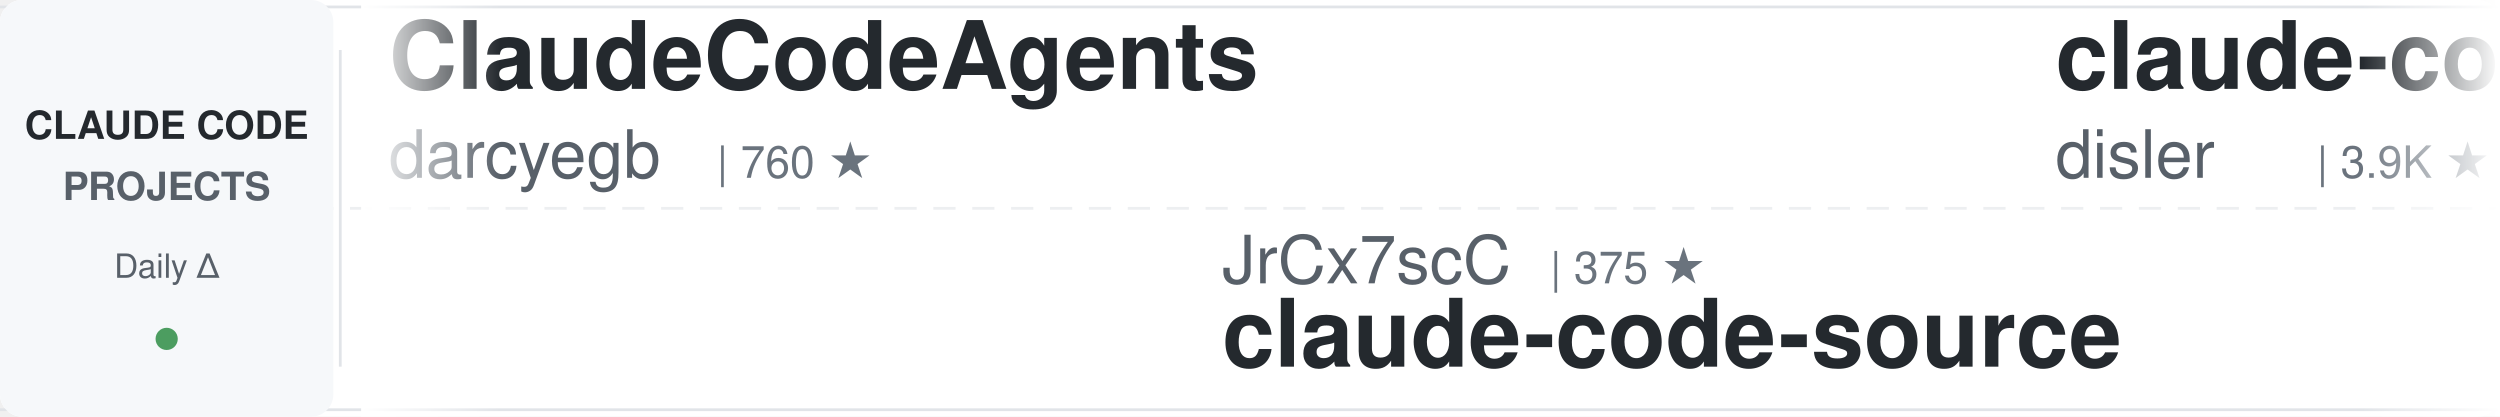
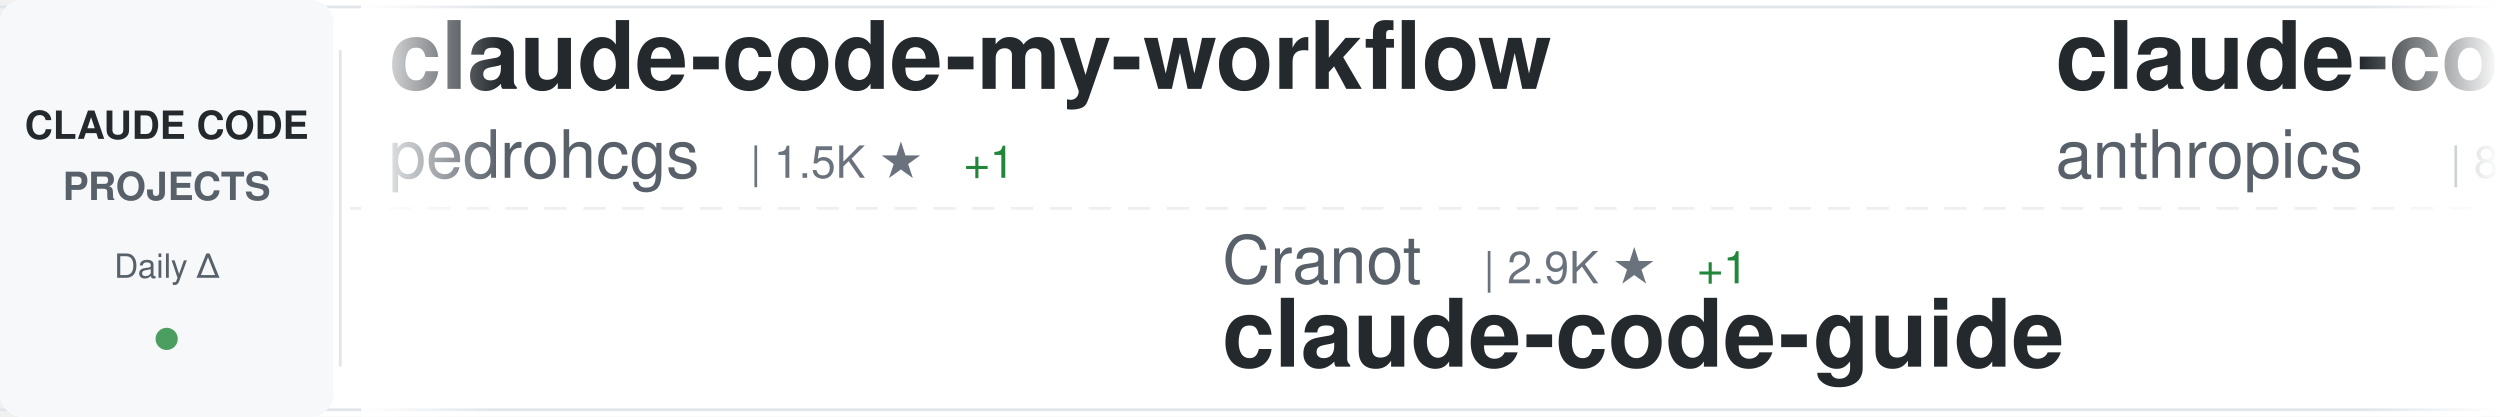
<svg xmlns="http://www.w3.org/2000/svg" width="900" height="150">
  <defs>
    <linearGradient id="awesomeLeftFade" x1="0%" y1="0%" x2="100%" y2="0%">
      <stop offset="0%" style="stop-color:#ffffff;stop-opacity:1" />
      <stop offset="100%" style="stop-color:#ffffff;stop-opacity:0" />
    </linearGradient>
    <linearGradient id="awesomeRightFade" x1="0%" y1="0%" x2="100%" y2="0%">
      <stop offset="0%" style="stop-color:#ffffff;stop-opacity:0" />
      <stop offset="100%" style="stop-color:#ffffff;stop-opacity:1" />
    </linearGradient>
  </defs>
  <rect width="900" height="150" fill="#ffffff" rx="8" />
  <rect x="0" y="2" width="900" height="1" fill="#e1e4e8" />
  <rect x="0" y="147" width="900" height="1" fill="#e1e4e8" />
  <line x1="0" y1="75" x2="900" y2="75" stroke="#e1e4e8" stroke-width="1" stroke-dasharray="8 6" opacity="0.6" />
  <rect x="0" y="0" width="120" height="150" fill="#f6f8fa" rx="8" />
  <text x="60" y="50" font-family="-apple-system, BlinkMacSystemFont, 'Segoe UI', Helvetica, Arial, sans-serif" font-size="14" font-weight="600" fill="#24292e" text-anchor="middle">CLAUDE CODE</text>
  <text x="60" y="72" font-family="-apple-system, BlinkMacSystemFont, 'Segoe UI', Helvetica, Arial, sans-serif" font-size="14" font-weight="600" fill="#586069" text-anchor="middle">PROJECTS</text>
  <text x="60" y="100" font-family="-apple-system, BlinkMacSystemFont, 'Segoe UI', Helvetica, Arial, sans-serif" font-size="12" font-weight="500" fill="#586069" text-anchor="middle">Daily Δ</text>
  <circle cx="60" cy="122" r="4" fill="#22863a" opacity="0.8" />
  <rect x="122" y="18" width="1" height="114" fill="#e1e4e8" />
  <clipPath id="awesomeTickerClip">
    <rect x="130" y="0" width="770" height="150" />
  </clipPath>
  <g clip-path="url(#awesomeTickerClip)">
    <g id="awesomeTickerItems">
      <animateTransform attributeName="transform" attributeType="XML" type="translate" from="0 0" to="-3000 0" dur="54s" repeatCount="indefinite" />
      <g transform="translate(0, 0)">
-         <text x="140" y="32" font-family="-apple-system, BlinkMacSystemFont, 'Segoe UI', Helvetica, Arial, sans-serif" font-size="34" font-weight="600" fill="#24292e">ClaudeCodeAgents</text>
-         <text x="140" y="64" font-family="-apple-system, BlinkMacSystemFont, 'Segoe UI', Helvetica, Arial, sans-serif" font-size="24" font-weight="400" fill="#586069">darcyegb</text>
-         <text x="258" y="64" font-family="-apple-system, BlinkMacSystemFont, 'Segoe UI', Helvetica, Arial, sans-serif" font-size="16" font-weight="500" fill="#6a737d">| 760 ★</text>
+         <text x="140" y="32" font-family="-apple-system, BlinkMacSystemFont, 'Segoe UI', Helvetica, Arial, sans-serif" font-size="34" font-weight="600" fill="#24292e">claude-code-my-workflow</text>
+         <text x="140" y="64" font-family="-apple-system, BlinkMacSystemFont, 'Segoe UI', Helvetica, Arial, sans-serif" font-size="24" font-weight="400" fill="#586069">pedrohcgs</text>
+         <text x="270" y="64" font-family="-apple-system, BlinkMacSystemFont, 'Segoe UI', Helvetica, Arial, sans-serif" font-size="16" font-weight="500" fill="#6a737d">| 1.5K ★</text>
+         <text x="347" y="64" font-family="-apple-system, BlinkMacSystemFont, 'Segoe UI', Helvetica, Arial, sans-serif" font-size="16" font-weight="500" fill="#22863a"> +1</text>
      </g>
      <g transform="translate(300, 0)">
-         <text x="140" y="102" font-family="-apple-system, BlinkMacSystemFont, 'Segoe UI', Helvetica, Arial, sans-serif" font-size="24" font-weight="400" fill="#586069">JrCx7scC</text>
-         <text x="258" y="102" font-family="-apple-system, BlinkMacSystemFont, 'Segoe UI', Helvetica, Arial, sans-serif" font-size="16" font-weight="500" fill="#6a737d">| 375 ★</text>
-         <text x="140" y="132" font-family="-apple-system, BlinkMacSystemFont, 'Segoe UI', Helvetica, Arial, sans-serif" font-size="34" font-weight="600" fill="#24292e">claude-code-source</text>
+         <text x="140" y="102" font-family="-apple-system, BlinkMacSystemFont, 'Segoe UI', Helvetica, Arial, sans-serif" font-size="24" font-weight="400" fill="#586069">Cranot</text>
+         <text x="234" y="102" font-family="-apple-system, BlinkMacSystemFont, 'Segoe UI', Helvetica, Arial, sans-serif" font-size="16" font-weight="500" fill="#6a737d">| 2.9K ★</text>
+         <text x="311" y="102" font-family="-apple-system, BlinkMacSystemFont, 'Segoe UI', Helvetica, Arial, sans-serif" font-size="16" font-weight="500" fill="#22863a"> +1</text>
+         <text x="140" y="132" font-family="-apple-system, BlinkMacSystemFont, 'Segoe UI', Helvetica, Arial, sans-serif" font-size="34" font-weight="600" fill="#24292e">claude-code-guide</text>
      </g>
      <g transform="translate(600, 0)">
+         <text x="140" y="32" font-family="-apple-system, BlinkMacSystemFont, 'Segoe UI', Helvetica, Arial, sans-serif" font-size="34" font-weight="600" fill="#24292e">claude-code-action</text>
+         <text x="140" y="64" font-family="-apple-system, BlinkMacSystemFont, 'Segoe UI', Helvetica, Arial, sans-serif" font-size="24" font-weight="400" fill="#586069">anthropics</text>
+         <text x="282" y="64" font-family="-apple-system, BlinkMacSystemFont, 'Segoe UI', Helvetica, Arial, sans-serif" font-size="16" font-weight="500" fill="#6a737d">| 8.7K ★</text>
+         <text x="359" y="64" font-family="-apple-system, BlinkMacSystemFont, 'Segoe UI', Helvetica, Arial, sans-serif" font-size="16" font-weight="500" fill="#22863a"> +3</text>
+       </g>
+       <g transform="translate(900, 0)">
+         <text x="140" y="102" font-family="-apple-system, BlinkMacSystemFont, 'Segoe UI', Helvetica, Arial, sans-serif" font-size="24" font-weight="400" fill="#586069">sugyan</text>
+         <text x="234" y="102" font-family="-apple-system, BlinkMacSystemFont, 'Segoe UI', Helvetica, Arial, sans-serif" font-size="16" font-weight="500" fill="#6a737d">| 1.1K ★</text>
+         <text x="140" y="132" font-family="-apple-system, BlinkMacSystemFont, 'Segoe UI', Helvetica, Arial, sans-serif" font-size="34" font-weight="600" fill="#24292e">claude-code-webui</text>
+       </g>
+       <g transform="translate(1200, 0)">
+         <text x="140" y="32" font-family="-apple-system, BlinkMacSystemFont, 'Segoe UI', Helvetica, Arial, sans-serif" font-size="34" font-weight="600" fill="#24292e">claude-code-settings</text>
+         <text x="140" y="64" font-family="-apple-system, BlinkMacSystemFont, 'Segoe UI', Helvetica, Arial, sans-serif" font-size="24" font-weight="400" fill="#586069">feiskyer</text>
+         <text x="258" y="64" font-family="-apple-system, BlinkMacSystemFont, 'Segoe UI', Helvetica, Arial, sans-serif" font-size="16" font-weight="500" fill="#6a737d">| 1.6K ★</text>
+       </g>
+       <g transform="translate(1500, 0)">
+         <text x="140" y="102" font-family="-apple-system, BlinkMacSystemFont, 'Segoe UI', Helvetica, Arial, sans-serif" font-size="24" font-weight="400" fill="#586069">1rgs</text>
+         <text x="210" y="102" font-family="-apple-system, BlinkMacSystemFont, 'Segoe UI', Helvetica, Arial, sans-serif" font-size="16" font-weight="500" fill="#6a737d">| 3.7K ★</text>
+         <text x="287" y="102" font-family="-apple-system, BlinkMacSystemFont, 'Segoe UI', Helvetica, Arial, sans-serif" font-size="16" font-weight="500" fill="#22863a"> +1</text>
+         <text x="140" y="132" font-family="-apple-system, BlinkMacSystemFont, 'Segoe UI', Helvetica, Arial, sans-serif" font-size="34" font-weight="600" fill="#24292e">claude-code-proxy</text>
+       </g>
+       <g transform="translate(1800, 0)">
        <text x="140" y="32" font-family="-apple-system, BlinkMacSystemFont, 'Segoe UI', Helvetica, Arial, sans-serif" font-size="34" font-weight="600" fill="#24292e">claude-code-hooks-master...</text>
        <text x="140" y="64" font-family="-apple-system, BlinkMacSystemFont, 'Segoe UI', Helvetica, Arial, sans-serif" font-size="24" font-weight="400" fill="#586069">disler</text>
        <text x="234" y="64" font-family="-apple-system, BlinkMacSystemFont, 'Segoe UI', Helvetica, Arial, sans-serif" font-size="16" font-weight="500" fill="#6a737d">| 3.9K ★</text>
-       </g>
-       <g transform="translate(900, 0)">
-         <text x="140" y="102" font-family="-apple-system, BlinkMacSystemFont, 'Segoe UI', Helvetica, Arial, sans-serif" font-size="24" font-weight="400" fill="#586069">ding113</text>
-         <text x="246" y="102" font-family="-apple-system, BlinkMacSystemFont, 'Segoe UI', Helvetica, Arial, sans-serif" font-size="16" font-weight="500" fill="#6a737d">| 3.3K ★</text>
-         <text x="140" y="132" font-family="-apple-system, BlinkMacSystemFont, 'Segoe UI', Helvetica, Arial, sans-serif" font-size="34" font-weight="600" fill="#24292e">claude-code-hub</text>
-       </g>
-       <g transform="translate(1200, 0)">
-         <text x="140" y="32" font-family="-apple-system, BlinkMacSystemFont, 'Segoe UI', Helvetica, Arial, sans-serif" font-size="34" font-weight="600" fill="#24292e">how-claude-code-works</text>
-         <text x="140" y="64" font-family="-apple-system, BlinkMacSystemFont, 'Segoe UI', Helvetica, Arial, sans-serif" font-size="24" font-weight="400" fill="#586069">Windy3f3f3f3f</text>
-         <text x="318" y="64" font-family="-apple-system, BlinkMacSystemFont, 'Segoe UI', Helvetica, Arial, sans-serif" font-size="16" font-weight="500" fill="#6a737d">| 3.5K ★</text>
-       </g>
-       <g transform="translate(1500, 0)">
-         <text x="140" y="102" font-family="-apple-system, BlinkMacSystemFont, 'Segoe UI', Helvetica, Arial, sans-serif" font-size="24" font-weight="400" fill="#586069">huangjia2019</text>
-         <text x="306" y="102" font-family="-apple-system, BlinkMacSystemFont, 'Segoe UI', Helvetica, Arial, sans-serif" font-size="16" font-weight="500" fill="#6a737d">| 1.1K ★</text>
-         <text x="140" y="132" font-family="-apple-system, BlinkMacSystemFont, 'Segoe UI', Helvetica, Arial, sans-serif" font-size="34" font-weight="600" fill="#24292e">claude-code-engineering</text>
-       </g>
-       <g transform="translate(1800, 0)">
-         <text x="140" y="32" font-family="-apple-system, BlinkMacSystemFont, 'Segoe UI', Helvetica, Arial, sans-serif" font-size="34" font-weight="600" fill="#24292e">my-claude-code-setup</text>
-         <text x="140" y="64" font-family="-apple-system, BlinkMacSystemFont, 'Segoe UI', Helvetica, Arial, sans-serif" font-size="24" font-weight="400" fill="#586069">centminmod</text>
-         <text x="282" y="64" font-family="-apple-system, BlinkMacSystemFont, 'Segoe UI', Helvetica, Arial, sans-serif" font-size="16" font-weight="500" fill="#6a737d">| 2.6K ★</text>
+         <text x="311" y="64" font-family="-apple-system, BlinkMacSystemFont, 'Segoe UI', Helvetica, Arial, sans-serif" font-size="16" font-weight="500" fill="#cb2431"> -1</text>
      </g>
      <g transform="translate(2100, 0)">
-         <text x="140" y="102" font-family="-apple-system, BlinkMacSystemFont, 'Segoe UI', Helvetica, Arial, sans-serif" font-size="24" font-weight="400" fill="#586069">edmund-io</text>
-         <text x="270" y="102" font-family="-apple-system, BlinkMacSystemFont, 'Segoe UI', Helvetica, Arial, sans-serif" font-size="16" font-weight="500" fill="#6a737d">| 1.5K ★</text>
-         <text x="140" y="132" font-family="-apple-system, BlinkMacSystemFont, 'Segoe UI', Helvetica, Arial, sans-serif" font-size="34" font-weight="600" fill="#24292e">edmunds-claude-code</text>
+         <text x="140" y="102" font-family="-apple-system, BlinkMacSystemFont, 'Segoe UI', Helvetica, Arial, sans-serif" font-size="24" font-weight="400" fill="#586069">ponponon</text>
+         <text x="258" y="102" font-family="-apple-system, BlinkMacSystemFont, 'Segoe UI', Helvetica, Arial, sans-serif" font-size="16" font-weight="500" fill="#6a737d">| 2.3K ★</text>
+         <text x="140" y="132" font-family="-apple-system, BlinkMacSystemFont, 'Segoe UI', Helvetica, Arial, sans-serif" font-size="34" font-weight="600" fill="#24292e">claude_code_src</text>
      </g>
      <g transform="translate(2400, 0)">
-         <text x="140" y="32" font-family="-apple-system, BlinkMacSystemFont, 'Segoe UI', Helvetica, Arial, sans-serif" font-size="34" font-weight="600" fill="#24292e">claude-code-proxy</text>
-         <text x="140" y="64" font-family="-apple-system, BlinkMacSystemFont, 'Segoe UI', Helvetica, Arial, sans-serif" font-size="24" font-weight="400" fill="#586069">fuergaosi233</text>
-         <text x="306" y="64" font-family="-apple-system, BlinkMacSystemFont, 'Segoe UI', Helvetica, Arial, sans-serif" font-size="16" font-weight="500" fill="#6a737d">| 2.8K ★</text>
+         <text x="140" y="32" font-family="-apple-system, BlinkMacSystemFont, 'Segoe UI', Helvetica, Arial, sans-serif" font-size="34" font-weight="600" fill="#24292e">claude-code-workflows</text>
+         <text x="140" y="64" font-family="-apple-system, BlinkMacSystemFont, 'Segoe UI', Helvetica, Arial, sans-serif" font-size="24" font-weight="400" fill="#586069">OneRedOak</text>
+         <text x="270" y="64" font-family="-apple-system, BlinkMacSystemFont, 'Segoe UI', Helvetica, Arial, sans-serif" font-size="16" font-weight="500" fill="#6a737d">| 3.9K ★</text>
+         <text x="347" y="64" font-family="-apple-system, BlinkMacSystemFont, 'Segoe UI', Helvetica, Arial, sans-serif" font-size="16" font-weight="500" fill="#cb2431"> -1</text>
      </g>
      <g transform="translate(2700, 0)">
-         <text x="140" y="102" font-family="-apple-system, BlinkMacSystemFont, 'Segoe UI', Helvetica, Arial, sans-serif" font-size="24" font-weight="400" fill="#586069">affaan-m</text>
-         <text x="258" y="102" font-family="-apple-system, BlinkMacSystemFont, 'Segoe UI', Helvetica, Arial, sans-serif" font-size="16" font-weight="500" fill="#6a737d">| 243.5K ★</text>
-         <text x="353" y="102" font-family="-apple-system, BlinkMacSystemFont, 'Segoe UI', Helvetica, Arial, sans-serif" font-size="16" font-weight="500" fill="#22863a"> +73</text>
-         <text x="140" y="132" font-family="-apple-system, BlinkMacSystemFont, 'Segoe UI', Helvetica, Arial, sans-serif" font-size="34" font-weight="600" fill="#24292e">ECC</text>
+         <text x="140" y="102" font-family="-apple-system, BlinkMacSystemFont, 'Segoe UI', Helvetica, Arial, sans-serif" font-size="24" font-weight="400" fill="#586069">nicedreamzapp</text>
+         <text x="318" y="102" font-family="-apple-system, BlinkMacSystemFont, 'Segoe UI', Helvetica, Arial, sans-serif" font-size="16" font-weight="500" fill="#6a737d">| 3.2K ★</text>
+         <text x="395" y="102" font-family="-apple-system, BlinkMacSystemFont, 'Segoe UI', Helvetica, Arial, sans-serif" font-size="16" font-weight="500" fill="#22863a"> +1</text>
+         <text x="140" y="132" font-family="-apple-system, BlinkMacSystemFont, 'Segoe UI', Helvetica, Arial, sans-serif" font-size="34" font-weight="600" fill="#24292e">claude-code-local</text>
      </g>
      <g transform="translate(3000, 0)">
-         <text x="140" y="32" font-family="-apple-system, BlinkMacSystemFont, 'Segoe UI', Helvetica, Arial, sans-serif" font-size="34" font-weight="600" fill="#24292e">ClaudeCodeAgents</text>
-         <text x="140" y="64" font-family="-apple-system, BlinkMacSystemFont, 'Segoe UI', Helvetica, Arial, sans-serif" font-size="24" font-weight="400" fill="#586069">darcyegb</text>
-         <text x="258" y="64" font-family="-apple-system, BlinkMacSystemFont, 'Segoe UI', Helvetica, Arial, sans-serif" font-size="16" font-weight="500" fill="#6a737d">| 760 ★</text>
+         <text x="140" y="32" font-family="-apple-system, BlinkMacSystemFont, 'Segoe UI', Helvetica, Arial, sans-serif" font-size="34" font-weight="600" fill="#24292e">claude-code-my-workflow</text>
+         <text x="140" y="64" font-family="-apple-system, BlinkMacSystemFont, 'Segoe UI', Helvetica, Arial, sans-serif" font-size="24" font-weight="400" fill="#586069">pedrohcgs</text>
+         <text x="270" y="64" font-family="-apple-system, BlinkMacSystemFont, 'Segoe UI', Helvetica, Arial, sans-serif" font-size="16" font-weight="500" fill="#6a737d">| 1.5K ★</text>
+         <text x="347" y="64" font-family="-apple-system, BlinkMacSystemFont, 'Segoe UI', Helvetica, Arial, sans-serif" font-size="16" font-weight="500" fill="#22863a"> +1</text>
      </g>
      <g transform="translate(3300, 0)">
-         <text x="140" y="102" font-family="-apple-system, BlinkMacSystemFont, 'Segoe UI', Helvetica, Arial, sans-serif" font-size="24" font-weight="400" fill="#586069">JrCx7scC</text>
-         <text x="258" y="102" font-family="-apple-system, BlinkMacSystemFont, 'Segoe UI', Helvetica, Arial, sans-serif" font-size="16" font-weight="500" fill="#6a737d">| 375 ★</text>
-         <text x="140" y="132" font-family="-apple-system, BlinkMacSystemFont, 'Segoe UI', Helvetica, Arial, sans-serif" font-size="34" font-weight="600" fill="#24292e">claude-code-source</text>
+         <text x="140" y="102" font-family="-apple-system, BlinkMacSystemFont, 'Segoe UI', Helvetica, Arial, sans-serif" font-size="24" font-weight="400" fill="#586069">Cranot</text>
+         <text x="234" y="102" font-family="-apple-system, BlinkMacSystemFont, 'Segoe UI', Helvetica, Arial, sans-serif" font-size="16" font-weight="500" fill="#6a737d">| 2.9K ★</text>
+         <text x="311" y="102" font-family="-apple-system, BlinkMacSystemFont, 'Segoe UI', Helvetica, Arial, sans-serif" font-size="16" font-weight="500" fill="#22863a"> +1</text>
+         <text x="140" y="132" font-family="-apple-system, BlinkMacSystemFont, 'Segoe UI', Helvetica, Arial, sans-serif" font-size="34" font-weight="600" fill="#24292e">claude-code-guide</text>
      </g>
      <g transform="translate(3600, 0)">
-         <text x="140" y="32" font-family="-apple-system, BlinkMacSystemFont, 'Segoe UI', Helvetica, Arial, sans-serif" font-size="34" font-weight="600" fill="#24292e">claude-code-hooks-master...</text>
-         <text x="140" y="64" font-family="-apple-system, BlinkMacSystemFont, 'Segoe UI', Helvetica, Arial, sans-serif" font-size="24" font-weight="400" fill="#586069">disler</text>
-         <text x="234" y="64" font-family="-apple-system, BlinkMacSystemFont, 'Segoe UI', Helvetica, Arial, sans-serif" font-size="16" font-weight="500" fill="#6a737d">| 3.9K ★</text>
+         <text x="140" y="32" font-family="-apple-system, BlinkMacSystemFont, 'Segoe UI', Helvetica, Arial, sans-serif" font-size="34" font-weight="600" fill="#24292e">claude-code-action</text>
+         <text x="140" y="64" font-family="-apple-system, BlinkMacSystemFont, 'Segoe UI', Helvetica, Arial, sans-serif" font-size="24" font-weight="400" fill="#586069">anthropics</text>
+         <text x="282" y="64" font-family="-apple-system, BlinkMacSystemFont, 'Segoe UI', Helvetica, Arial, sans-serif" font-size="16" font-weight="500" fill="#6a737d">| 8.7K ★</text>
+         <text x="359" y="64" font-family="-apple-system, BlinkMacSystemFont, 'Segoe UI', Helvetica, Arial, sans-serif" font-size="16" font-weight="500" fill="#22863a"> +3</text>
      </g>
      <g transform="translate(3900, 0)">
-         <text x="140" y="102" font-family="-apple-system, BlinkMacSystemFont, 'Segoe UI', Helvetica, Arial, sans-serif" font-size="24" font-weight="400" fill="#586069">ding113</text>
-         <text x="246" y="102" font-family="-apple-system, BlinkMacSystemFont, 'Segoe UI', Helvetica, Arial, sans-serif" font-size="16" font-weight="500" fill="#6a737d">| 3.3K ★</text>
-         <text x="140" y="132" font-family="-apple-system, BlinkMacSystemFont, 'Segoe UI', Helvetica, Arial, sans-serif" font-size="34" font-weight="600" fill="#24292e">claude-code-hub</text>
+         <text x="140" y="102" font-family="-apple-system, BlinkMacSystemFont, 'Segoe UI', Helvetica, Arial, sans-serif" font-size="24" font-weight="400" fill="#586069">sugyan</text>
+         <text x="234" y="102" font-family="-apple-system, BlinkMacSystemFont, 'Segoe UI', Helvetica, Arial, sans-serif" font-size="16" font-weight="500" fill="#6a737d">| 1.1K ★</text>
+         <text x="140" y="132" font-family="-apple-system, BlinkMacSystemFont, 'Segoe UI', Helvetica, Arial, sans-serif" font-size="34" font-weight="600" fill="#24292e">claude-code-webui</text>
      </g>
    </g>
  </g>
  <rect x="130" y="0" width="50" height="150" fill="url(#awesomeLeftFade)" />
  <rect x="850" y="0" width="50" height="150" fill="url(#awesomeRightFade)" />
</svg>
